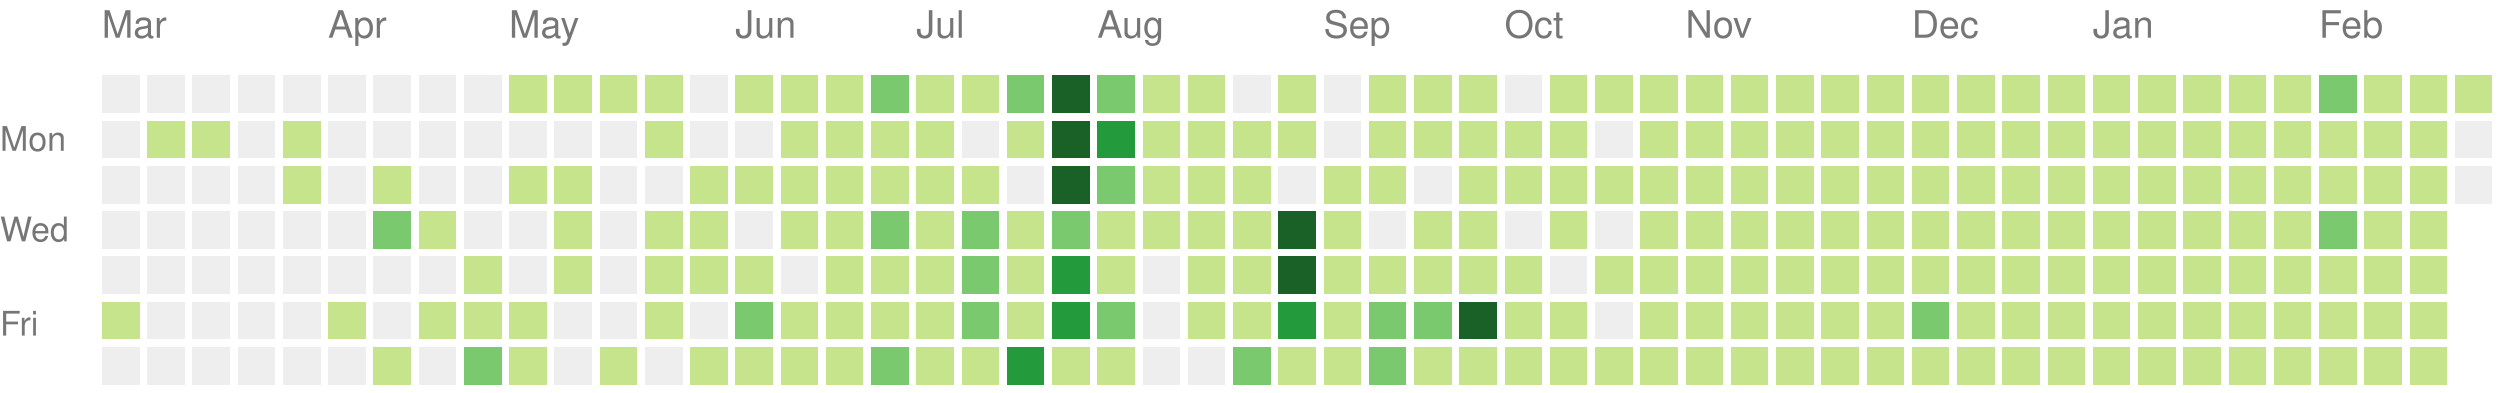
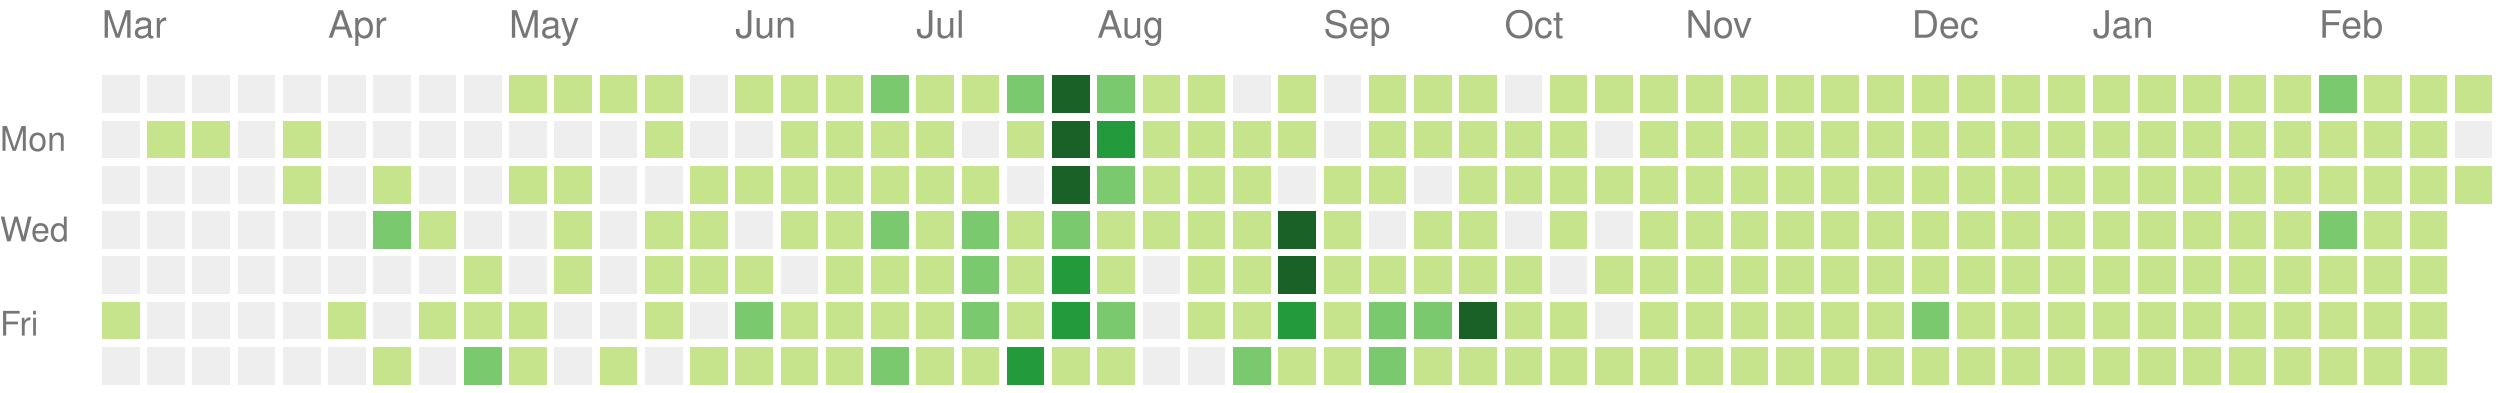
<svg xmlns="http://www.w3.org/2000/svg" version="1.1" width="663" height="104">
  <rect style="fill:#eeeeee;shape-rendering:crispedges;" data-score="0" data-date="2020-03-01" x="27" y="20" width="10" height="10" />
  <rect style="fill:#eeeeee;shape-rendering:crispedges;" data-score="0" data-date="2020-03-08" x="39" y="20" width="10" height="10" />
  <rect style="fill:#eeeeee;shape-rendering:crispedges;" data-score="0" data-date="2020-03-15" x="51" y="20" width="10" height="10" />
  <rect style="fill:#eeeeee;shape-rendering:crispedges;" data-score="0" data-date="2020-03-22" x="63" y="20" width="10" height="10" />
  <rect style="fill:#eeeeee;shape-rendering:crispedges;" data-score="0" data-date="2020-03-29" x="75" y="20" width="10" height="10" />
  <rect style="fill:#eeeeee;shape-rendering:crispedges;" data-score="0" data-date="2020-04-05" x="87" y="20" width="10" height="10" />
  <rect style="fill:#eeeeee;shape-rendering:crispedges;" data-score="0" data-date="2020-04-12" x="99" y="20" width="10" height="10" />
  <rect style="fill:#eeeeee;shape-rendering:crispedges;" data-score="0" data-date="2020-04-19" x="111" y="20" width="10" height="10" />
  <rect style="fill:#eeeeee;shape-rendering:crispedges;" data-score="0" data-date="2020-04-26" x="123" y="20" width="10" height="10" />
  <rect style="fill:#c6e48b;shape-rendering:crispedges;" data-score="20" data-date="2020-05-03" x="135" y="20" width="10" height="10" />
  <rect style="fill:#c6e48b;shape-rendering:crispedges;" data-score="4" data-date="2020-05-10" x="147" y="20" width="10" height="10" />
  <rect style="fill:#c6e48b;shape-rendering:crispedges;" data-score="4" data-date="2020-05-17" x="159" y="20" width="10" height="10" />
  <rect style="fill:#c6e48b;shape-rendering:crispedges;" data-score="3" data-date="2020-05-24" x="171" y="20" width="10" height="10" />
  <rect style="fill:#eeeeee;shape-rendering:crispedges;" data-score="0" data-date="2020-05-31" x="183" y="20" width="10" height="10" />
  <rect style="fill:#c6e48b;shape-rendering:crispedges;" data-score="25" data-date="2020-06-07" x="195" y="20" width="10" height="10" />
  <rect style="fill:#c6e48b;shape-rendering:crispedges;" data-score="20" data-date="2020-06-14" x="207" y="20" width="10" height="10" />
  <rect style="fill:#c6e48b;shape-rendering:crispedges;" data-score="8" data-date="2020-06-21" x="219" y="20" width="10" height="10" />
  <rect style="fill:#7bc96f;shape-rendering:crispedges;" data-score="28" data-date="2020-06-28" x="231" y="20" width="10" height="10" />
  <rect style="fill:#c6e48b;shape-rendering:crispedges;" data-score="20" data-date="2020-07-05" x="243" y="20" width="10" height="10" />
  <rect style="fill:#c6e48b;shape-rendering:crispedges;" data-score="3" data-date="2020-07-12" x="255" y="20" width="10" height="10" />
  <rect style="fill:#7bc96f;shape-rendering:crispedges;" data-score="45" data-date="2020-07-19" x="267" y="20" width="10" height="10" />
  <rect style="fill:#196127;shape-rendering:crispedges;" data-score="84" data-date="2020-07-26" x="279" y="20" width="10" height="10" />
  <rect style="fill:#7bc96f;shape-rendering:crispedges;" data-score="41" data-date="2020-08-02" x="291" y="20" width="10" height="10" />
  <rect style="fill:#c6e48b;shape-rendering:crispedges;" data-score="13" data-date="2020-08-09" x="303" y="20" width="10" height="10" />
  <rect style="fill:#c6e48b;shape-rendering:crispedges;" data-score="13" data-date="2020-08-16" x="315" y="20" width="10" height="10" />
  <rect style="fill:#eeeeee;shape-rendering:crispedges;" data-score="0" data-date="2020-08-23" x="327" y="20" width="10" height="10" />
  <rect style="fill:#c6e48b;shape-rendering:crispedges;" data-score="5" data-date="2020-08-30" x="339" y="20" width="10" height="10" />
  <rect style="fill:#eeeeee;shape-rendering:crispedges;" data-score="0" data-date="2020-09-06" x="351" y="20" width="10" height="10" />
  <rect style="fill:#c6e48b;shape-rendering:crispedges;" data-score="2" data-date="2020-09-13" x="363" y="20" width="10" height="10" />
  <rect style="fill:#c6e48b;shape-rendering:crispedges;" data-score="17" data-date="2020-09-20" x="375" y="20" width="10" height="10" />
  <rect style="fill:#c6e48b;shape-rendering:crispedges;" data-score="6" data-date="2020-09-27" x="387" y="20" width="10" height="10" />
  <rect style="fill:#eeeeee;shape-rendering:crispedges;" data-score="0" data-date="2020-10-04" x="399" y="20" width="10" height="10" />
  <rect style="fill:#c6e48b;shape-rendering:crispedges;" data-score="1" data-date="2020-10-11" x="411" y="20" width="10" height="10" />
  <rect style="fill:#c6e48b;shape-rendering:crispedges;" data-score="18" data-date="2020-10-18" x="423" y="20" width="10" height="10" />
  <rect style="fill:#c6e48b;shape-rendering:crispedges;" data-score="11" data-date="2020-10-25" x="435" y="20" width="10" height="10" />
  <rect style="fill:#c6e48b;shape-rendering:crispedges;" data-score="1" data-date="2020-11-01" x="447" y="20" width="10" height="10" />
  <rect style="fill:#c6e48b;shape-rendering:crispedges;" data-score="1" data-date="2020-11-08" x="459" y="20" width="10" height="10" />
  <rect style="fill:#c6e48b;shape-rendering:crispedges;" data-score="14" data-date="2020-11-15" x="471" y="20" width="10" height="10" />
  <rect style="fill:#c6e48b;shape-rendering:crispedges;" data-score="4" data-date="2020-11-22" x="483" y="20" width="10" height="10" />
  <rect style="fill:#c6e48b;shape-rendering:crispedges;" data-score="1" data-date="2020-11-29" x="495" y="20" width="10" height="10" />
  <rect style="fill:#c6e48b;shape-rendering:crispedges;" data-score="1" data-date="2020-12-06" x="507" y="20" width="10" height="10" />
  <rect style="fill:#c6e48b;shape-rendering:crispedges;" data-score="17" data-date="2020-12-13" x="519" y="20" width="10" height="10" />
  <rect style="fill:#c6e48b;shape-rendering:crispedges;" data-score="3" data-date="2020-12-20" x="531" y="20" width="10" height="10" />
  <rect style="fill:#c6e48b;shape-rendering:crispedges;" data-score="1" data-date="2020-12-27" x="543" y="20" width="10" height="10" />
  <rect style="fill:#c6e48b;shape-rendering:crispedges;" data-score="1" data-date="2021-01-03" x="555" y="20" width="10" height="10" />
  <rect style="fill:#c6e48b;shape-rendering:crispedges;" data-score="1" data-date="2021-01-10" x="567" y="20" width="10" height="10" />
  <rect style="fill:#c6e48b;shape-rendering:crispedges;" data-score="19" data-date="2021-01-17" x="579" y="20" width="10" height="10" />
  <rect style="fill:#c6e48b;shape-rendering:crispedges;" data-score="1" data-date="2021-01-24" x="591" y="20" width="10" height="10" />
  <rect style="fill:#c6e48b;shape-rendering:crispedges;" data-score="15" data-date="2021-01-31" x="603" y="20" width="10" height="10" />
  <rect style="fill:#7bc96f;shape-rendering:crispedges;" data-score="35" data-date="2021-02-07" x="615" y="20" width="10" height="10" />
  <rect style="fill:#c6e48b;shape-rendering:crispedges;" data-score="22" data-date="2021-02-14" x="627" y="20" width="10" height="10" />
  <rect style="fill:#c6e48b;shape-rendering:crispedges;" data-score="1" data-date="2021-02-21" x="639" y="20" width="10" height="10" />
  <rect style="fill:#c6e48b;shape-rendering:crispedges;" data-score="2" data-date="2021-02-28" x="651" y="20" width="10" height="10" />
  <rect style="fill:#eeeeee;shape-rendering:crispedges;" data-score="0" data-date="2020-03-02" x="27" y="32" width="10" height="10" />
  <rect style="fill:#c6e48b;shape-rendering:crispedges;" data-score="2" data-date="2020-03-09" x="39" y="32" width="10" height="10" />
  <rect style="fill:#c6e48b;shape-rendering:crispedges;" data-score="1" data-date="2020-03-16" x="51" y="32" width="10" height="10" />
  <rect style="fill:#eeeeee;shape-rendering:crispedges;" data-score="0" data-date="2020-03-23" x="63" y="32" width="10" height="10" />
  <rect style="fill:#c6e48b;shape-rendering:crispedges;" data-score="8" data-date="2020-03-30" x="75" y="32" width="10" height="10" />
  <rect style="fill:#eeeeee;shape-rendering:crispedges;" data-score="0" data-date="2020-04-06" x="87" y="32" width="10" height="10" />
  <rect style="fill:#eeeeee;shape-rendering:crispedges;" data-score="0" data-date="2020-04-13" x="99" y="32" width="10" height="10" />
  <rect style="fill:#eeeeee;shape-rendering:crispedges;" data-score="0" data-date="2020-04-20" x="111" y="32" width="10" height="10" />
  <rect style="fill:#eeeeee;shape-rendering:crispedges;" data-score="0" data-date="2020-04-27" x="123" y="32" width="10" height="10" />
  <rect style="fill:#eeeeee;shape-rendering:crispedges;" data-score="0" data-date="2020-05-04" x="135" y="32" width="10" height="10" />
  <rect style="fill:#eeeeee;shape-rendering:crispedges;" data-score="0" data-date="2020-05-11" x="147" y="32" width="10" height="10" />
  <rect style="fill:#eeeeee;shape-rendering:crispedges;" data-score="0" data-date="2020-05-18" x="159" y="32" width="10" height="10" />
  <rect style="fill:#c6e48b;shape-rendering:crispedges;" data-score="3" data-date="2020-05-25" x="171" y="32" width="10" height="10" />
  <rect style="fill:#eeeeee;shape-rendering:crispedges;" data-score="0" data-date="2020-06-01" x="183" y="32" width="10" height="10" />
  <rect style="fill:#eeeeee;shape-rendering:crispedges;" data-score="0" data-date="2020-06-08" x="195" y="32" width="10" height="10" />
  <rect style="fill:#c6e48b;shape-rendering:crispedges;" data-score="2" data-date="2020-06-15" x="207" y="32" width="10" height="10" />
  <rect style="fill:#c6e48b;shape-rendering:crispedges;" data-score="15" data-date="2020-06-22" x="219" y="32" width="10" height="10" />
  <rect style="fill:#c6e48b;shape-rendering:crispedges;" data-score="16" data-date="2020-06-29" x="231" y="32" width="10" height="10" />
  <rect style="fill:#c6e48b;shape-rendering:crispedges;" data-score="12" data-date="2020-07-06" x="243" y="32" width="10" height="10" />
  <rect style="fill:#eeeeee;shape-rendering:crispedges;" data-score="0" data-date="2020-07-13" x="255" y="32" width="10" height="10" />
  <rect style="fill:#c6e48b;shape-rendering:crispedges;" data-score="8" data-date="2020-07-20" x="267" y="32" width="10" height="10" />
  <rect style="fill:#196127;shape-rendering:crispedges;" data-score="107" data-date="2020-07-27" x="279" y="32" width="10" height="10" />
  <rect style="fill:#239a3b;shape-rendering:crispedges;" data-score="58" data-date="2020-08-03" x="291" y="32" width="10" height="10" />
  <rect style="fill:#c6e48b;shape-rendering:crispedges;" data-score="2" data-date="2020-08-10" x="303" y="32" width="10" height="10" />
  <rect style="fill:#c6e48b;shape-rendering:crispedges;" data-score="22" data-date="2020-08-17" x="315" y="32" width="10" height="10" />
  <rect style="fill:#c6e48b;shape-rendering:crispedges;" data-score="1" data-date="2020-08-24" x="327" y="32" width="10" height="10" />
  <rect style="fill:#c6e48b;shape-rendering:crispedges;" data-score="2" data-date="2020-08-31" x="339" y="32" width="10" height="10" />
  <rect style="fill:#eeeeee;shape-rendering:crispedges;" data-score="0" data-date="2020-09-07" x="351" y="32" width="10" height="10" />
  <rect style="fill:#c6e48b;shape-rendering:crispedges;" data-score="7" data-date="2020-09-14" x="363" y="32" width="10" height="10" />
  <rect style="fill:#c6e48b;shape-rendering:crispedges;" data-score="1" data-date="2020-09-21" x="375" y="32" width="10" height="10" />
  <rect style="fill:#c6e48b;shape-rendering:crispedges;" data-score="3" data-date="2020-09-28" x="387" y="32" width="10" height="10" />
  <rect style="fill:#c6e48b;shape-rendering:crispedges;" data-score="3" data-date="2020-10-05" x="399" y="32" width="10" height="10" />
  <rect style="fill:#c6e48b;shape-rendering:crispedges;" data-score="3" data-date="2020-10-12" x="411" y="32" width="10" height="10" />
  <rect style="fill:#eeeeee;shape-rendering:crispedges;" data-score="0" data-date="2020-10-19" x="423" y="32" width="10" height="10" />
  <rect style="fill:#c6e48b;shape-rendering:crispedges;" data-score="4" data-date="2020-10-26" x="435" y="32" width="10" height="10" />
  <rect style="fill:#c6e48b;shape-rendering:crispedges;" data-score="20" data-date="2020-11-02" x="447" y="32" width="10" height="10" />
  <rect style="fill:#c6e48b;shape-rendering:crispedges;" data-score="2" data-date="2020-11-09" x="459" y="32" width="10" height="10" />
  <rect style="fill:#c6e48b;shape-rendering:crispedges;" data-score="13" data-date="2020-11-16" x="471" y="32" width="10" height="10" />
  <rect style="fill:#c6e48b;shape-rendering:crispedges;" data-score="3" data-date="2020-11-23" x="483" y="32" width="10" height="10" />
  <rect style="fill:#c6e48b;shape-rendering:crispedges;" data-score="5" data-date="2020-11-30" x="495" y="32" width="10" height="10" />
  <rect style="fill:#c6e48b;shape-rendering:crispedges;" data-score="10" data-date="2020-12-07" x="507" y="32" width="10" height="10" />
  <rect style="fill:#c6e48b;shape-rendering:crispedges;" data-score="1" data-date="2020-12-14" x="519" y="32" width="10" height="10" />
  <rect style="fill:#c6e48b;shape-rendering:crispedges;" data-score="1" data-date="2020-12-21" x="531" y="32" width="10" height="10" />
  <rect style="fill:#c6e48b;shape-rendering:crispedges;" data-score="2" data-date="2020-12-28" x="543" y="32" width="10" height="10" />
  <rect style="fill:#c6e48b;shape-rendering:crispedges;" data-score="1" data-date="2021-01-04" x="555" y="32" width="10" height="10" />
  <rect style="fill:#c6e48b;shape-rendering:crispedges;" data-score="19" data-date="2021-01-11" x="567" y="32" width="10" height="10" />
  <rect style="fill:#c6e48b;shape-rendering:crispedges;" data-score="10" data-date="2021-01-18" x="579" y="32" width="10" height="10" />
  <rect style="fill:#c6e48b;shape-rendering:crispedges;" data-score="9" data-date="2021-01-25" x="591" y="32" width="10" height="10" />
  <rect style="fill:#c6e48b;shape-rendering:crispedges;" data-score="9" data-date="2021-02-01" x="603" y="32" width="10" height="10" />
  <rect style="fill:#c6e48b;shape-rendering:crispedges;" data-score="6" data-date="2021-02-08" x="615" y="32" width="10" height="10" />
  <rect style="fill:#c6e48b;shape-rendering:crispedges;" data-score="4" data-date="2021-02-15" x="627" y="32" width="10" height="10" />
  <rect style="fill:#c6e48b;shape-rendering:crispedges;" data-score="1" data-date="2021-02-22" x="639" y="32" width="10" height="10" />
  <rect style="fill:#eeeeee;shape-rendering:crispedges;" data-score="0" data-date="2021-03-01" x="651" y="32" width="10" height="10" />
  <rect style="fill:#eeeeee;shape-rendering:crispedges;" data-score="0" data-date="2020-03-03" x="27" y="44" width="10" height="10" />
  <rect style="fill:#eeeeee;shape-rendering:crispedges;" data-score="0" data-date="2020-03-10" x="39" y="44" width="10" height="10" />
  <rect style="fill:#eeeeee;shape-rendering:crispedges;" data-score="0" data-date="2020-03-17" x="51" y="44" width="10" height="10" />
  <rect style="fill:#eeeeee;shape-rendering:crispedges;" data-score="0" data-date="2020-03-24" x="63" y="44" width="10" height="10" />
  <rect style="fill:#c6e48b;shape-rendering:crispedges;" data-score="3" data-date="2020-03-31" x="75" y="44" width="10" height="10" />
  <rect style="fill:#eeeeee;shape-rendering:crispedges;" data-score="0" data-date="2020-04-07" x="87" y="44" width="10" height="10" />
  <rect style="fill:#c6e48b;shape-rendering:crispedges;" data-score="14" data-date="2020-04-14" x="99" y="44" width="10" height="10" />
  <rect style="fill:#eeeeee;shape-rendering:crispedges;" data-score="0" data-date="2020-04-21" x="111" y="44" width="10" height="10" />
  <rect style="fill:#eeeeee;shape-rendering:crispedges;" data-score="0" data-date="2020-04-28" x="123" y="44" width="10" height="10" />
  <rect style="fill:#c6e48b;shape-rendering:crispedges;" data-score="3" data-date="2020-05-05" x="135" y="44" width="10" height="10" />
  <rect style="fill:#c6e48b;shape-rendering:crispedges;" data-score="2" data-date="2020-05-12" x="147" y="44" width="10" height="10" />
  <rect style="fill:#eeeeee;shape-rendering:crispedges;" data-score="0" data-date="2020-05-19" x="159" y="44" width="10" height="10" />
  <rect style="fill:#eeeeee;shape-rendering:crispedges;" data-score="0" data-date="2020-05-26" x="171" y="44" width="10" height="10" />
  <rect style="fill:#c6e48b;shape-rendering:crispedges;" data-score="2" data-date="2020-06-02" x="183" y="44" width="10" height="10" />
  <rect style="fill:#c6e48b;shape-rendering:crispedges;" data-score="4" data-date="2020-06-09" x="195" y="44" width="10" height="10" />
  <rect style="fill:#c6e48b;shape-rendering:crispedges;" data-score="9" data-date="2020-06-16" x="207" y="44" width="10" height="10" />
  <rect style="fill:#c6e48b;shape-rendering:crispedges;" data-score="16" data-date="2020-06-23" x="219" y="44" width="10" height="10" />
  <rect style="fill:#c6e48b;shape-rendering:crispedges;" data-score="7" data-date="2020-06-30" x="231" y="44" width="10" height="10" />
  <rect style="fill:#c6e48b;shape-rendering:crispedges;" data-score="17" data-date="2020-07-07" x="243" y="44" width="10" height="10" />
  <rect style="fill:#c6e48b;shape-rendering:crispedges;" data-score="4" data-date="2020-07-14" x="255" y="44" width="10" height="10" />
  <rect style="fill:#eeeeee;shape-rendering:crispedges;" data-score="0" data-date="2020-07-21" x="267" y="44" width="10" height="10" />
  <rect style="fill:#196127;shape-rendering:crispedges;" data-score="84" data-date="2020-07-28" x="279" y="44" width="10" height="10" />
  <rect style="fill:#7bc96f;shape-rendering:crispedges;" data-score="30" data-date="2020-08-04" x="291" y="44" width="10" height="10" />
  <rect style="fill:#c6e48b;shape-rendering:crispedges;" data-score="3" data-date="2020-08-11" x="303" y="44" width="10" height="10" />
  <rect style="fill:#c6e48b;shape-rendering:crispedges;" data-score="10" data-date="2020-08-18" x="315" y="44" width="10" height="10" />
  <rect style="fill:#c6e48b;shape-rendering:crispedges;" data-score="5" data-date="2020-08-25" x="327" y="44" width="10" height="10" />
  <rect style="fill:#eeeeee;shape-rendering:crispedges;" data-score="0" data-date="2020-09-01" x="339" y="44" width="10" height="10" />
  <rect style="fill:#c6e48b;shape-rendering:crispedges;" data-score="16" data-date="2020-09-08" x="351" y="44" width="10" height="10" />
  <rect style="fill:#c6e48b;shape-rendering:crispedges;" data-score="8" data-date="2020-09-15" x="363" y="44" width="10" height="10" />
  <rect style="fill:#eeeeee;shape-rendering:crispedges;" data-score="0" data-date="2020-09-22" x="375" y="44" width="10" height="10" />
  <rect style="fill:#c6e48b;shape-rendering:crispedges;" data-score="9" data-date="2020-09-29" x="387" y="44" width="10" height="10" />
  <rect style="fill:#c6e48b;shape-rendering:crispedges;" data-score="2" data-date="2020-10-06" x="399" y="44" width="10" height="10" />
  <rect style="fill:#c6e48b;shape-rendering:crispedges;" data-score="11" data-date="2020-10-13" x="411" y="44" width="10" height="10" />
  <rect style="fill:#c6e48b;shape-rendering:crispedges;" data-score="12" data-date="2020-10-20" x="423" y="44" width="10" height="10" />
  <rect style="fill:#c6e48b;shape-rendering:crispedges;" data-score="5" data-date="2020-10-27" x="435" y="44" width="10" height="10" />
  <rect style="fill:#c6e48b;shape-rendering:crispedges;" data-score="1" data-date="2020-11-03" x="447" y="44" width="10" height="10" />
  <rect style="fill:#c6e48b;shape-rendering:crispedges;" data-score="11" data-date="2020-11-10" x="459" y="44" width="10" height="10" />
  <rect style="fill:#c6e48b;shape-rendering:crispedges;" data-score="11" data-date="2020-11-17" x="471" y="44" width="10" height="10" />
  <rect style="fill:#c6e48b;shape-rendering:crispedges;" data-score="1" data-date="2020-11-24" x="483" y="44" width="10" height="10" />
  <rect style="fill:#c6e48b;shape-rendering:crispedges;" data-score="1" data-date="2020-12-01" x="495" y="44" width="10" height="10" />
  <rect style="fill:#c6e48b;shape-rendering:crispedges;" data-score="7" data-date="2020-12-08" x="507" y="44" width="10" height="10" />
  <rect style="fill:#c6e48b;shape-rendering:crispedges;" data-score="5" data-date="2020-12-15" x="519" y="44" width="10" height="10" />
  <rect style="fill:#c6e48b;shape-rendering:crispedges;" data-score="4" data-date="2020-12-22" x="531" y="44" width="10" height="10" />
  <rect style="fill:#c6e48b;shape-rendering:crispedges;" data-score="10" data-date="2020-12-29" x="543" y="44" width="10" height="10" />
  <rect style="fill:#c6e48b;shape-rendering:crispedges;" data-score="15" data-date="2021-01-05" x="555" y="44" width="10" height="10" />
  <rect style="fill:#c6e48b;shape-rendering:crispedges;" data-score="2" data-date="2021-01-12" x="567" y="44" width="10" height="10" />
  <rect style="fill:#c6e48b;shape-rendering:crispedges;" data-score="3" data-date="2021-01-19" x="579" y="44" width="10" height="10" />
  <rect style="fill:#c6e48b;shape-rendering:crispedges;" data-score="1" data-date="2021-01-26" x="591" y="44" width="10" height="10" />
  <rect style="fill:#c6e48b;shape-rendering:crispedges;" data-score="7" data-date="2021-02-02" x="603" y="44" width="10" height="10" />
  <rect style="fill:#c6e48b;shape-rendering:crispedges;" data-score="6" data-date="2021-02-09" x="615" y="44" width="10" height="10" />
  <rect style="fill:#c6e48b;shape-rendering:crispedges;" data-score="25" data-date="2021-02-16" x="627" y="44" width="10" height="10" />
  <rect style="fill:#c6e48b;shape-rendering:crispedges;" data-score="14" data-date="2021-02-23" x="639" y="44" width="10" height="10" />
-   <rect style="fill:#eeeeee;shape-rendering:crispedges;" data-score="0" data-date="2021-03-02" x="651" y="44" width="10" height="10" />
+   <rect style="fill:#c6e48b;shape-rendering:crispedges;" data-score="8" data-date="2021-03-02" x="651" y="44" width="10" height="10" />
  <rect style="fill:#eeeeee;shape-rendering:crispedges;" data-score="0" data-date="2020-03-04" x="27" y="56" width="10" height="10" />
  <rect style="fill:#eeeeee;shape-rendering:crispedges;" data-score="0" data-date="2020-03-11" x="39" y="56" width="10" height="10" />
  <rect style="fill:#eeeeee;shape-rendering:crispedges;" data-score="0" data-date="2020-03-18" x="51" y="56" width="10" height="10" />
  <rect style="fill:#eeeeee;shape-rendering:crispedges;" data-score="0" data-date="2020-03-25" x="63" y="56" width="10" height="10" />
  <rect style="fill:#eeeeee;shape-rendering:crispedges;" data-score="0" data-date="2020-04-01" x="75" y="56" width="10" height="10" />
  <rect style="fill:#eeeeee;shape-rendering:crispedges;" data-score="0" data-date="2020-04-08" x="87" y="56" width="10" height="10" />
  <rect style="fill:#7bc96f;shape-rendering:crispedges;" data-score="30" data-date="2020-04-15" x="99" y="56" width="10" height="10" />
  <rect style="fill:#c6e48b;shape-rendering:crispedges;" data-score="1" data-date="2020-04-22" x="111" y="56" width="10" height="10" />
  <rect style="fill:#eeeeee;shape-rendering:crispedges;" data-score="0" data-date="2020-04-29" x="123" y="56" width="10" height="10" />
  <rect style="fill:#eeeeee;shape-rendering:crispedges;" data-score="0" data-date="2020-05-06" x="135" y="56" width="10" height="10" />
  <rect style="fill:#c6e48b;shape-rendering:crispedges;" data-score="3" data-date="2020-05-13" x="147" y="56" width="10" height="10" />
  <rect style="fill:#eeeeee;shape-rendering:crispedges;" data-score="0" data-date="2020-05-20" x="159" y="56" width="10" height="10" />
  <rect style="fill:#c6e48b;shape-rendering:crispedges;" data-score="1" data-date="2020-05-27" x="171" y="56" width="10" height="10" />
  <rect style="fill:#c6e48b;shape-rendering:crispedges;" data-score="2" data-date="2020-06-03" x="183" y="56" width="10" height="10" />
  <rect style="fill:#eeeeee;shape-rendering:crispedges;" data-score="0" data-date="2020-06-10" x="195" y="56" width="10" height="10" />
  <rect style="fill:#c6e48b;shape-rendering:crispedges;" data-score="5" data-date="2020-06-17" x="207" y="56" width="10" height="10" />
  <rect style="fill:#c6e48b;shape-rendering:crispedges;" data-score="2" data-date="2020-06-24" x="219" y="56" width="10" height="10" />
  <rect style="fill:#7bc96f;shape-rendering:crispedges;" data-score="32" data-date="2020-07-01" x="231" y="56" width="10" height="10" />
  <rect style="fill:#c6e48b;shape-rendering:crispedges;" data-score="14" data-date="2020-07-08" x="243" y="56" width="10" height="10" />
  <rect style="fill:#7bc96f;shape-rendering:crispedges;" data-score="26" data-date="2020-07-15" x="255" y="56" width="10" height="10" />
  <rect style="fill:#c6e48b;shape-rendering:crispedges;" data-score="2" data-date="2020-07-22" x="267" y="56" width="10" height="10" />
  <rect style="fill:#7bc96f;shape-rendering:crispedges;" data-score="45" data-date="2020-07-29" x="279" y="56" width="10" height="10" />
  <rect style="fill:#c6e48b;shape-rendering:crispedges;" data-score="19" data-date="2020-08-05" x="291" y="56" width="10" height="10" />
  <rect style="fill:#c6e48b;shape-rendering:crispedges;" data-score="2" data-date="2020-08-12" x="303" y="56" width="10" height="10" />
  <rect style="fill:#c6e48b;shape-rendering:crispedges;" data-score="15" data-date="2020-08-19" x="315" y="56" width="10" height="10" />
  <rect style="fill:#c6e48b;shape-rendering:crispedges;" data-score="20" data-date="2020-08-26" x="327" y="56" width="10" height="10" />
  <rect style="fill:#196127;shape-rendering:crispedges;" data-score="147" data-date="2020-09-02" x="339" y="56" width="10" height="10" />
  <rect style="fill:#c6e48b;shape-rendering:crispedges;" data-score="7" data-date="2020-09-09" x="351" y="56" width="10" height="10" />
  <rect style="fill:#eeeeee;shape-rendering:crispedges;" data-score="0" data-date="2020-09-16" x="363" y="56" width="10" height="10" />
  <rect style="fill:#c6e48b;shape-rendering:crispedges;" data-score="1" data-date="2020-09-23" x="375" y="56" width="10" height="10" />
  <rect style="fill:#c6e48b;shape-rendering:crispedges;" data-score="3" data-date="2020-09-30" x="387" y="56" width="10" height="10" />
  <rect style="fill:#eeeeee;shape-rendering:crispedges;" data-score="0" data-date="2020-10-07" x="399" y="56" width="10" height="10" />
  <rect style="fill:#c6e48b;shape-rendering:crispedges;" data-score="3" data-date="2020-10-14" x="411" y="56" width="10" height="10" />
  <rect style="fill:#eeeeee;shape-rendering:crispedges;" data-score="0" data-date="2020-10-21" x="423" y="56" width="10" height="10" />
  <rect style="fill:#c6e48b;shape-rendering:crispedges;" data-score="11" data-date="2020-10-28" x="435" y="56" width="10" height="10" />
  <rect style="fill:#c6e48b;shape-rendering:crispedges;" data-score="3" data-date="2020-11-04" x="447" y="56" width="10" height="10" />
  <rect style="fill:#c6e48b;shape-rendering:crispedges;" data-score="1" data-date="2020-11-11" x="459" y="56" width="10" height="10" />
  <rect style="fill:#c6e48b;shape-rendering:crispedges;" data-score="3" data-date="2020-11-18" x="471" y="56" width="10" height="10" />
  <rect style="fill:#c6e48b;shape-rendering:crispedges;" data-score="14" data-date="2020-11-25" x="483" y="56" width="10" height="10" />
  <rect style="fill:#c6e48b;shape-rendering:crispedges;" data-score="1" data-date="2020-12-02" x="495" y="56" width="10" height="10" />
  <rect style="fill:#c6e48b;shape-rendering:crispedges;" data-score="1" data-date="2020-12-09" x="507" y="56" width="10" height="10" />
  <rect style="fill:#c6e48b;shape-rendering:crispedges;" data-score="2" data-date="2020-12-16" x="519" y="56" width="10" height="10" />
  <rect style="fill:#c6e48b;shape-rendering:crispedges;" data-score="9" data-date="2020-12-23" x="531" y="56" width="10" height="10" />
  <rect style="fill:#c6e48b;shape-rendering:crispedges;" data-score="4" data-date="2020-12-30" x="543" y="56" width="10" height="10" />
  <rect style="fill:#c6e48b;shape-rendering:crispedges;" data-score="1" data-date="2021-01-06" x="555" y="56" width="10" height="10" />
  <rect style="fill:#c6e48b;shape-rendering:crispedges;" data-score="1" data-date="2021-01-13" x="567" y="56" width="10" height="10" />
  <rect style="fill:#c6e48b;shape-rendering:crispedges;" data-score="9" data-date="2021-01-20" x="579" y="56" width="10" height="10" />
  <rect style="fill:#c6e48b;shape-rendering:crispedges;" data-score="10" data-date="2021-01-27" x="591" y="56" width="10" height="10" />
  <rect style="fill:#c6e48b;shape-rendering:crispedges;" data-score="22" data-date="2021-02-03" x="603" y="56" width="10" height="10" />
  <rect style="fill:#7bc96f;shape-rendering:crispedges;" data-score="33" data-date="2021-02-10" x="615" y="56" width="10" height="10" />
  <rect style="fill:#c6e48b;shape-rendering:crispedges;" data-score="1" data-date="2021-02-17" x="627" y="56" width="10" height="10" />
  <rect style="fill:#c6e48b;shape-rendering:crispedges;" data-score="12" data-date="2021-02-24" x="639" y="56" width="10" height="10" />
  <rect style="fill:#eeeeee;shape-rendering:crispedges;" data-score="0" data-date="2020-03-05" x="27" y="68" width="10" height="10" />
  <rect style="fill:#eeeeee;shape-rendering:crispedges;" data-score="0" data-date="2020-03-12" x="39" y="68" width="10" height="10" />
  <rect style="fill:#eeeeee;shape-rendering:crispedges;" data-score="0" data-date="2020-03-19" x="51" y="68" width="10" height="10" />
  <rect style="fill:#eeeeee;shape-rendering:crispedges;" data-score="0" data-date="2020-03-26" x="63" y="68" width="10" height="10" />
  <rect style="fill:#eeeeee;shape-rendering:crispedges;" data-score="0" data-date="2020-04-02" x="75" y="68" width="10" height="10" />
  <rect style="fill:#eeeeee;shape-rendering:crispedges;" data-score="0" data-date="2020-04-09" x="87" y="68" width="10" height="10" />
  <rect style="fill:#eeeeee;shape-rendering:crispedges;" data-score="0" data-date="2020-04-16" x="99" y="68" width="10" height="10" />
  <rect style="fill:#eeeeee;shape-rendering:crispedges;" data-score="0" data-date="2020-04-23" x="111" y="68" width="10" height="10" />
  <rect style="fill:#c6e48b;shape-rendering:crispedges;" data-score="1" data-date="2020-04-30" x="123" y="68" width="10" height="10" />
  <rect style="fill:#eeeeee;shape-rendering:crispedges;" data-score="0" data-date="2020-05-07" x="135" y="68" width="10" height="10" />
  <rect style="fill:#c6e48b;shape-rendering:crispedges;" data-score="8" data-date="2020-05-14" x="147" y="68" width="10" height="10" />
  <rect style="fill:#eeeeee;shape-rendering:crispedges;" data-score="0" data-date="2020-05-21" x="159" y="68" width="10" height="10" />
  <rect style="fill:#c6e48b;shape-rendering:crispedges;" data-score="4" data-date="2020-05-28" x="171" y="68" width="10" height="10" />
  <rect style="fill:#c6e48b;shape-rendering:crispedges;" data-score="3" data-date="2020-06-04" x="183" y="68" width="10" height="10" />
  <rect style="fill:#c6e48b;shape-rendering:crispedges;" data-score="1" data-date="2020-06-11" x="195" y="68" width="10" height="10" />
  <rect style="fill:#eeeeee;shape-rendering:crispedges;" data-score="0" data-date="2020-06-18" x="207" y="68" width="10" height="10" />
  <rect style="fill:#c6e48b;shape-rendering:crispedges;" data-score="3" data-date="2020-06-25" x="219" y="68" width="10" height="10" />
  <rect style="fill:#c6e48b;shape-rendering:crispedges;" data-score="9" data-date="2020-07-02" x="231" y="68" width="10" height="10" />
  <rect style="fill:#c6e48b;shape-rendering:crispedges;" data-score="17" data-date="2020-07-09" x="243" y="68" width="10" height="10" />
  <rect style="fill:#7bc96f;shape-rendering:crispedges;" data-score="27" data-date="2020-07-16" x="255" y="68" width="10" height="10" />
  <rect style="fill:#c6e48b;shape-rendering:crispedges;" data-score="3" data-date="2020-07-23" x="267" y="68" width="10" height="10" />
  <rect style="fill:#239a3b;shape-rendering:crispedges;" data-score="62" data-date="2020-07-30" x="279" y="68" width="10" height="10" />
  <rect style="fill:#c6e48b;shape-rendering:crispedges;" data-score="22" data-date="2020-08-06" x="291" y="68" width="10" height="10" />
  <rect style="fill:#eeeeee;shape-rendering:crispedges;" data-score="0" data-date="2020-08-13" x="303" y="68" width="10" height="10" />
  <rect style="fill:#c6e48b;shape-rendering:crispedges;" data-score="4" data-date="2020-08-20" x="315" y="68" width="10" height="10" />
  <rect style="fill:#c6e48b;shape-rendering:crispedges;" data-score="3" data-date="2020-08-27" x="327" y="68" width="10" height="10" />
  <rect style="fill:#196127;shape-rendering:crispedges;" data-score="103" data-date="2020-09-03" x="339" y="68" width="10" height="10" />
  <rect style="fill:#c6e48b;shape-rendering:crispedges;" data-score="2" data-date="2020-09-10" x="351" y="68" width="10" height="10" />
  <rect style="fill:#c6e48b;shape-rendering:crispedges;" data-score="4" data-date="2020-09-17" x="363" y="68" width="10" height="10" />
  <rect style="fill:#c6e48b;shape-rendering:crispedges;" data-score="25" data-date="2020-09-24" x="375" y="68" width="10" height="10" />
  <rect style="fill:#c6e48b;shape-rendering:crispedges;" data-score="2" data-date="2020-10-01" x="387" y="68" width="10" height="10" />
  <rect style="fill:#c6e48b;shape-rendering:crispedges;" data-score="6" data-date="2020-10-08" x="399" y="68" width="10" height="10" />
  <rect style="fill:#eeeeee;shape-rendering:crispedges;" data-score="0" data-date="2020-10-15" x="411" y="68" width="10" height="10" />
  <rect style="fill:#c6e48b;shape-rendering:crispedges;" data-score="3" data-date="2020-10-22" x="423" y="68" width="10" height="10" />
  <rect style="fill:#c6e48b;shape-rendering:crispedges;" data-score="10" data-date="2020-10-29" x="435" y="68" width="10" height="10" />
  <rect style="fill:#c6e48b;shape-rendering:crispedges;" data-score="17" data-date="2020-11-05" x="447" y="68" width="10" height="10" />
  <rect style="fill:#c6e48b;shape-rendering:crispedges;" data-score="6" data-date="2020-11-12" x="459" y="68" width="10" height="10" />
  <rect style="fill:#c6e48b;shape-rendering:crispedges;" data-score="1" data-date="2020-11-19" x="471" y="68" width="10" height="10" />
  <rect style="fill:#c6e48b;shape-rendering:crispedges;" data-score="4" data-date="2020-11-26" x="483" y="68" width="10" height="10" />
  <rect style="fill:#c6e48b;shape-rendering:crispedges;" data-score="15" data-date="2020-12-03" x="495" y="68" width="10" height="10" />
  <rect style="fill:#c6e48b;shape-rendering:crispedges;" data-score="15" data-date="2020-12-10" x="507" y="68" width="10" height="10" />
  <rect style="fill:#c6e48b;shape-rendering:crispedges;" data-score="19" data-date="2020-12-17" x="519" y="68" width="10" height="10" />
  <rect style="fill:#c6e48b;shape-rendering:crispedges;" data-score="8" data-date="2020-12-24" x="531" y="68" width="10" height="10" />
  <rect style="fill:#c6e48b;shape-rendering:crispedges;" data-score="1" data-date="2020-12-31" x="543" y="68" width="10" height="10" />
  <rect style="fill:#c6e48b;shape-rendering:crispedges;" data-score="6" data-date="2021-01-07" x="555" y="68" width="10" height="10" />
  <rect style="fill:#c6e48b;shape-rendering:crispedges;" data-score="7" data-date="2021-01-14" x="567" y="68" width="10" height="10" />
  <rect style="fill:#c6e48b;shape-rendering:crispedges;" data-score="2" data-date="2021-01-21" x="579" y="68" width="10" height="10" />
  <rect style="fill:#c6e48b;shape-rendering:crispedges;" data-score="1" data-date="2021-01-28" x="591" y="68" width="10" height="10" />
  <rect style="fill:#c6e48b;shape-rendering:crispedges;" data-score="10" data-date="2021-02-04" x="603" y="68" width="10" height="10" />
  <rect style="fill:#c6e48b;shape-rendering:crispedges;" data-score="22" data-date="2021-02-11" x="615" y="68" width="10" height="10" />
  <rect style="fill:#c6e48b;shape-rendering:crispedges;" data-score="2" data-date="2021-02-18" x="627" y="68" width="10" height="10" />
  <rect style="fill:#c6e48b;shape-rendering:crispedges;" data-score="1" data-date="2021-02-25" x="639" y="68" width="10" height="10" />
  <rect style="fill:#c6e48b;shape-rendering:crispedges;" data-score="1" data-date="2020-03-06" x="27" y="80" width="10" height="10" />
  <rect style="fill:#eeeeee;shape-rendering:crispedges;" data-score="0" data-date="2020-03-13" x="39" y="80" width="10" height="10" />
  <rect style="fill:#eeeeee;shape-rendering:crispedges;" data-score="0" data-date="2020-03-20" x="51" y="80" width="10" height="10" />
  <rect style="fill:#eeeeee;shape-rendering:crispedges;" data-score="0" data-date="2020-03-27" x="63" y="80" width="10" height="10" />
  <rect style="fill:#eeeeee;shape-rendering:crispedges;" data-score="0" data-date="2020-04-03" x="75" y="80" width="10" height="10" />
  <rect style="fill:#c6e48b;shape-rendering:crispedges;" data-score="8" data-date="2020-04-10" x="87" y="80" width="10" height="10" />
  <rect style="fill:#eeeeee;shape-rendering:crispedges;" data-score="0" data-date="2020-04-17" x="99" y="80" width="10" height="10" />
  <rect style="fill:#c6e48b;shape-rendering:crispedges;" data-score="6" data-date="2020-04-24" x="111" y="80" width="10" height="10" />
  <rect style="fill:#c6e48b;shape-rendering:crispedges;" data-score="7" data-date="2020-05-01" x="123" y="80" width="10" height="10" />
  <rect style="fill:#c6e48b;shape-rendering:crispedges;" data-score="5" data-date="2020-05-08" x="135" y="80" width="10" height="10" />
  <rect style="fill:#eeeeee;shape-rendering:crispedges;" data-score="0" data-date="2020-05-15" x="147" y="80" width="10" height="10" />
  <rect style="fill:#eeeeee;shape-rendering:crispedges;" data-score="0" data-date="2020-05-22" x="159" y="80" width="10" height="10" />
  <rect style="fill:#c6e48b;shape-rendering:crispedges;" data-score="1" data-date="2020-05-29" x="171" y="80" width="10" height="10" />
  <rect style="fill:#eeeeee;shape-rendering:crispedges;" data-score="0" data-date="2020-06-05" x="183" y="80" width="10" height="10" />
  <rect style="fill:#7bc96f;shape-rendering:crispedges;" data-score="36" data-date="2020-06-12" x="195" y="80" width="10" height="10" />
  <rect style="fill:#c6e48b;shape-rendering:crispedges;" data-score="1" data-date="2020-06-19" x="207" y="80" width="10" height="10" />
  <rect style="fill:#c6e48b;shape-rendering:crispedges;" data-score="6" data-date="2020-06-26" x="219" y="80" width="10" height="10" />
  <rect style="fill:#c6e48b;shape-rendering:crispedges;" data-score="11" data-date="2020-07-03" x="231" y="80" width="10" height="10" />
  <rect style="fill:#c6e48b;shape-rendering:crispedges;" data-score="3" data-date="2020-07-10" x="243" y="80" width="10" height="10" />
  <rect style="fill:#7bc96f;shape-rendering:crispedges;" data-score="41" data-date="2020-07-17" x="255" y="80" width="10" height="10" />
  <rect style="fill:#c6e48b;shape-rendering:crispedges;" data-score="6" data-date="2020-07-24" x="267" y="80" width="10" height="10" />
  <rect style="fill:#239a3b;shape-rendering:crispedges;" data-score="67" data-date="2020-07-31" x="279" y="80" width="10" height="10" />
  <rect style="fill:#7bc96f;shape-rendering:crispedges;" data-score="28" data-date="2020-08-07" x="291" y="80" width="10" height="10" />
  <rect style="fill:#eeeeee;shape-rendering:crispedges;" data-score="0" data-date="2020-08-14" x="303" y="80" width="10" height="10" />
  <rect style="fill:#c6e48b;shape-rendering:crispedges;" data-score="1" data-date="2020-08-21" x="315" y="80" width="10" height="10" />
  <rect style="fill:#c6e48b;shape-rendering:crispedges;" data-score="3" data-date="2020-08-28" x="327" y="80" width="10" height="10" />
  <rect style="fill:#239a3b;shape-rendering:crispedges;" data-score="61" data-date="2020-09-04" x="339" y="80" width="10" height="10" />
  <rect style="fill:#c6e48b;shape-rendering:crispedges;" data-score="20" data-date="2020-09-11" x="351" y="80" width="10" height="10" />
  <rect style="fill:#7bc96f;shape-rendering:crispedges;" data-score="37" data-date="2020-09-18" x="363" y="80" width="10" height="10" />
  <rect style="fill:#7bc96f;shape-rendering:crispedges;" data-score="47" data-date="2020-09-25" x="375" y="80" width="10" height="10" />
  <rect style="fill:#196127;shape-rendering:crispedges;" data-score="86" data-date="2020-10-02" x="387" y="80" width="10" height="10" />
  <rect style="fill:#c6e48b;shape-rendering:crispedges;" data-score="9" data-date="2020-10-09" x="399" y="80" width="10" height="10" />
  <rect style="fill:#c6e48b;shape-rendering:crispedges;" data-score="9" data-date="2020-10-16" x="411" y="80" width="10" height="10" />
  <rect style="fill:#eeeeee;shape-rendering:crispedges;" data-score="0" data-date="2020-10-23" x="423" y="80" width="10" height="10" />
  <rect style="fill:#c6e48b;shape-rendering:crispedges;" data-score="1" data-date="2020-10-30" x="435" y="80" width="10" height="10" />
  <rect style="fill:#c6e48b;shape-rendering:crispedges;" data-score="1" data-date="2020-11-06" x="447" y="80" width="10" height="10" />
  <rect style="fill:#c6e48b;shape-rendering:crispedges;" data-score="7" data-date="2020-11-13" x="459" y="80" width="10" height="10" />
  <rect style="fill:#c6e48b;shape-rendering:crispedges;" data-score="19" data-date="2020-11-20" x="471" y="80" width="10" height="10" />
  <rect style="fill:#c6e48b;shape-rendering:crispedges;" data-score="5" data-date="2020-11-27" x="483" y="80" width="10" height="10" />
  <rect style="fill:#c6e48b;shape-rendering:crispedges;" data-score="16" data-date="2020-12-04" x="495" y="80" width="10" height="10" />
  <rect style="fill:#7bc96f;shape-rendering:crispedges;" data-score="29" data-date="2020-12-11" x="507" y="80" width="10" height="10" />
  <rect style="fill:#c6e48b;shape-rendering:crispedges;" data-score="3" data-date="2020-12-18" x="519" y="80" width="10" height="10" />
  <rect style="fill:#c6e48b;shape-rendering:crispedges;" data-score="2" data-date="2020-12-25" x="531" y="80" width="10" height="10" />
  <rect style="fill:#c6e48b;shape-rendering:crispedges;" data-score="1" data-date="2021-01-01" x="543" y="80" width="10" height="10" />
  <rect style="fill:#c6e48b;shape-rendering:crispedges;" data-score="10" data-date="2021-01-08" x="555" y="80" width="10" height="10" />
  <rect style="fill:#c6e48b;shape-rendering:crispedges;" data-score="11" data-date="2021-01-15" x="567" y="80" width="10" height="10" />
  <rect style="fill:#c6e48b;shape-rendering:crispedges;" data-score="6" data-date="2021-01-22" x="579" y="80" width="10" height="10" />
  <rect style="fill:#c6e48b;shape-rendering:crispedges;" data-score="1" data-date="2021-01-29" x="591" y="80" width="10" height="10" />
  <rect style="fill:#c6e48b;shape-rendering:crispedges;" data-score="16" data-date="2021-02-05" x="603" y="80" width="10" height="10" />
  <rect style="fill:#c6e48b;shape-rendering:crispedges;" data-score="18" data-date="2021-02-12" x="615" y="80" width="10" height="10" />
  <rect style="fill:#c6e48b;shape-rendering:crispedges;" data-score="1" data-date="2021-02-19" x="627" y="80" width="10" height="10" />
  <rect style="fill:#c6e48b;shape-rendering:crispedges;" data-score="1" data-date="2021-02-26" x="639" y="80" width="10" height="10" />
  <rect style="fill:#eeeeee;shape-rendering:crispedges;" data-score="0" data-date="2020-03-07" x="27" y="92" width="10" height="10" />
  <rect style="fill:#eeeeee;shape-rendering:crispedges;" data-score="0" data-date="2020-03-14" x="39" y="92" width="10" height="10" />
  <rect style="fill:#eeeeee;shape-rendering:crispedges;" data-score="0" data-date="2020-03-21" x="51" y="92" width="10" height="10" />
  <rect style="fill:#eeeeee;shape-rendering:crispedges;" data-score="0" data-date="2020-03-28" x="63" y="92" width="10" height="10" />
  <rect style="fill:#eeeeee;shape-rendering:crispedges;" data-score="0" data-date="2020-04-04" x="75" y="92" width="10" height="10" />
  <rect style="fill:#eeeeee;shape-rendering:crispedges;" data-score="0" data-date="2020-04-11" x="87" y="92" width="10" height="10" />
  <rect style="fill:#c6e48b;shape-rendering:crispedges;" data-score="1" data-date="2020-04-18" x="99" y="92" width="10" height="10" />
  <rect style="fill:#eeeeee;shape-rendering:crispedges;" data-score="0" data-date="2020-04-25" x="111" y="92" width="10" height="10" />
  <rect style="fill:#7bc96f;shape-rendering:crispedges;" data-score="35" data-date="2020-05-02" x="123" y="92" width="10" height="10" />
  <rect style="fill:#c6e48b;shape-rendering:crispedges;" data-score="4" data-date="2020-05-09" x="135" y="92" width="10" height="10" />
  <rect style="fill:#eeeeee;shape-rendering:crispedges;" data-score="0" data-date="2020-05-16" x="147" y="92" width="10" height="10" />
  <rect style="fill:#c6e48b;shape-rendering:crispedges;" data-score="15" data-date="2020-05-23" x="159" y="92" width="10" height="10" />
  <rect style="fill:#eeeeee;shape-rendering:crispedges;" data-score="0" data-date="2020-05-30" x="171" y="92" width="10" height="10" />
  <rect style="fill:#c6e48b;shape-rendering:crispedges;" data-score="1" data-date="2020-06-06" x="183" y="92" width="10" height="10" />
  <rect style="fill:#c6e48b;shape-rendering:crispedges;" data-score="7" data-date="2020-06-13" x="195" y="92" width="10" height="10" />
  <rect style="fill:#c6e48b;shape-rendering:crispedges;" data-score="16" data-date="2020-06-20" x="207" y="92" width="10" height="10" />
  <rect style="fill:#c6e48b;shape-rendering:crispedges;" data-score="6" data-date="2020-06-27" x="219" y="92" width="10" height="10" />
  <rect style="fill:#7bc96f;shape-rendering:crispedges;" data-score="31" data-date="2020-07-04" x="231" y="92" width="10" height="10" />
  <rect style="fill:#c6e48b;shape-rendering:crispedges;" data-score="10" data-date="2020-07-11" x="243" y="92" width="10" height="10" />
  <rect style="fill:#c6e48b;shape-rendering:crispedges;" data-score="10" data-date="2020-07-18" x="255" y="92" width="10" height="10" />
  <rect style="fill:#239a3b;shape-rendering:crispedges;" data-score="71" data-date="2020-07-25" x="267" y="92" width="10" height="10" />
  <rect style="fill:#c6e48b;shape-rendering:crispedges;" data-score="21" data-date="2020-08-01" x="279" y="92" width="10" height="10" />
  <rect style="fill:#c6e48b;shape-rendering:crispedges;" data-score="1" data-date="2020-08-08" x="291" y="92" width="10" height="10" />
  <rect style="fill:#eeeeee;shape-rendering:crispedges;" data-score="0" data-date="2020-08-15" x="303" y="92" width="10" height="10" />
  <rect style="fill:#eeeeee;shape-rendering:crispedges;" data-score="0" data-date="2020-08-22" x="315" y="92" width="10" height="10" />
  <rect style="fill:#7bc96f;shape-rendering:crispedges;" data-score="30" data-date="2020-08-29" x="327" y="92" width="10" height="10" />
  <rect style="fill:#c6e48b;shape-rendering:crispedges;" data-score="4" data-date="2020-09-05" x="339" y="92" width="10" height="10" />
  <rect style="fill:#c6e48b;shape-rendering:crispedges;" data-score="3" data-date="2020-09-12" x="351" y="92" width="10" height="10" />
  <rect style="fill:#7bc96f;shape-rendering:crispedges;" data-score="48" data-date="2020-09-19" x="363" y="92" width="10" height="10" />
  <rect style="fill:#c6e48b;shape-rendering:crispedges;" data-score="8" data-date="2020-09-26" x="375" y="92" width="10" height="10" />
  <rect style="fill:#c6e48b;shape-rendering:crispedges;" data-score="1" data-date="2020-10-03" x="387" y="92" width="10" height="10" />
  <rect style="fill:#c6e48b;shape-rendering:crispedges;" data-score="13" data-date="2020-10-10" x="399" y="92" width="10" height="10" />
  <rect style="fill:#c6e48b;shape-rendering:crispedges;" data-score="1" data-date="2020-10-17" x="411" y="92" width="10" height="10" />
  <rect style="fill:#c6e48b;shape-rendering:crispedges;" data-score="12" data-date="2020-10-24" x="423" y="92" width="10" height="10" />
  <rect style="fill:#c6e48b;shape-rendering:crispedges;" data-score="3" data-date="2020-10-31" x="435" y="92" width="10" height="10" />
  <rect style="fill:#c6e48b;shape-rendering:crispedges;" data-score="23" data-date="2020-11-07" x="447" y="92" width="10" height="10" />
  <rect style="fill:#c6e48b;shape-rendering:crispedges;" data-score="9" data-date="2020-11-14" x="459" y="92" width="10" height="10" />
  <rect style="fill:#c6e48b;shape-rendering:crispedges;" data-score="13" data-date="2020-11-21" x="471" y="92" width="10" height="10" />
  <rect style="fill:#c6e48b;shape-rendering:crispedges;" data-score="2" data-date="2020-11-28" x="483" y="92" width="10" height="10" />
  <rect style="fill:#c6e48b;shape-rendering:crispedges;" data-score="21" data-date="2020-12-05" x="495" y="92" width="10" height="10" />
  <rect style="fill:#c6e48b;shape-rendering:crispedges;" data-score="2" data-date="2020-12-12" x="507" y="92" width="10" height="10" />
  <rect style="fill:#c6e48b;shape-rendering:crispedges;" data-score="1" data-date="2020-12-19" x="519" y="92" width="10" height="10" />
  <rect style="fill:#c6e48b;shape-rendering:crispedges;" data-score="2" data-date="2020-12-26" x="531" y="92" width="10" height="10" />
  <rect style="fill:#c6e48b;shape-rendering:crispedges;" data-score="8" data-date="2021-01-02" x="543" y="92" width="10" height="10" />
  <rect style="fill:#c6e48b;shape-rendering:crispedges;" data-score="1" data-date="2021-01-09" x="555" y="92" width="10" height="10" />
  <rect style="fill:#c6e48b;shape-rendering:crispedges;" data-score="12" data-date="2021-01-16" x="567" y="92" width="10" height="10" />
  <rect style="fill:#c6e48b;shape-rendering:crispedges;" data-score="2" data-date="2021-01-23" x="579" y="92" width="10" height="10" />
  <rect style="fill:#c6e48b;shape-rendering:crispedges;" data-score="1" data-date="2021-01-30" x="591" y="92" width="10" height="10" />
  <rect style="fill:#c6e48b;shape-rendering:crispedges;" data-score="1" data-date="2021-02-06" x="603" y="92" width="10" height="10" />
  <rect style="fill:#c6e48b;shape-rendering:crispedges;" data-score="25" data-date="2021-02-13" x="615" y="92" width="10" height="10" />
  <rect style="fill:#c6e48b;shape-rendering:crispedges;" data-score="1" data-date="2021-02-20" x="627" y="92" width="10" height="10" />
  <rect style="fill:#c6e48b;shape-rendering:crispedges;" data-score="3" data-date="2021-02-27" x="639" y="92" width="10" height="10" />
  <text style="fill:#767676;text-anchor:start;text-align:center;font-family:-apple-system, BlinkMacSystemFont, 'Segoe UI', Helvetica, Arial, sans-serif, 'Apple Color Emoji', 'Segoe UI Emoji', 'Segoe UI Symbol';white-space:nowrap;font-size:9px;display:none;" x="0" y="28">Sun</text>
  <text style="fill:#767676;text-anchor:start;text-align:center;font-family:-apple-system, BlinkMacSystemFont, 'Segoe UI', Helvetica, Arial, sans-serif, 'Apple Color Emoji', 'Segoe UI Emoji', 'Segoe UI Symbol';white-space:nowrap;font-size:9px;" x="0" y="40">Mon</text>
  <text style="fill:#767676;text-anchor:start;text-align:center;font-family:-apple-system, BlinkMacSystemFont, 'Segoe UI', Helvetica, Arial, sans-serif, 'Apple Color Emoji', 'Segoe UI Emoji', 'Segoe UI Symbol';white-space:nowrap;font-size:9px;display:none;" x="0" y="52">Tue</text>
  <text style="fill:#767676;text-anchor:start;text-align:center;font-family:-apple-system, BlinkMacSystemFont, 'Segoe UI', Helvetica, Arial, sans-serif, 'Apple Color Emoji', 'Segoe UI Emoji', 'Segoe UI Symbol';white-space:nowrap;font-size:9px;" x="0" y="64">Wed</text>
  <text style="fill:#767676;text-anchor:start;text-align:center;font-family:-apple-system, BlinkMacSystemFont, 'Segoe UI', Helvetica, Arial, sans-serif, 'Apple Color Emoji', 'Segoe UI Emoji', 'Segoe UI Symbol';white-space:nowrap;font-size:9px;display:none;" x="0" y="77">Thu</text>
  <text style="fill:#767676;text-anchor:start;text-align:center;font-family:-apple-system, BlinkMacSystemFont, 'Segoe UI', Helvetica, Arial, sans-serif, 'Apple Color Emoji', 'Segoe UI Emoji', 'Segoe UI Symbol';white-space:nowrap;font-size:9px;" x="0" y="89">Fri</text>
  <text style="fill:#767676;text-anchor:start;text-align:center;font-family:-apple-system, BlinkMacSystemFont, 'Segoe UI', Helvetica, Arial, sans-serif, 'Apple Color Emoji', 'Segoe UI Emoji', 'Segoe UI Symbol';white-space:nowrap;font-size:9px;display:none;" x="0" y="101">Sat</text>
  <text style="fill:#767676;text-anchor:start;text-align:center;font-family:-apple-system, BlinkMacSystemFont, 'Segoe UI', Helvetica, Arial, sans-serif, 'Apple Color Emoji', 'Segoe UI Emoji', 'Segoe UI Symbol';white-space:nowrap;font-size:10px;" x="27" y="10">Mar</text>
  <text style="fill:#767676;text-anchor:start;text-align:center;font-family:-apple-system, BlinkMacSystemFont, 'Segoe UI', Helvetica, Arial, sans-serif, 'Apple Color Emoji', 'Segoe UI Emoji', 'Segoe UI Symbol';white-space:nowrap;font-size:10px;" x="87" y="10">Apr</text>
  <text style="fill:#767676;text-anchor:start;text-align:center;font-family:-apple-system, BlinkMacSystemFont, 'Segoe UI', Helvetica, Arial, sans-serif, 'Apple Color Emoji', 'Segoe UI Emoji', 'Segoe UI Symbol';white-space:nowrap;font-size:10px;" x="135" y="10">May</text>
  <text style="fill:#767676;text-anchor:start;text-align:center;font-family:-apple-system, BlinkMacSystemFont, 'Segoe UI', Helvetica, Arial, sans-serif, 'Apple Color Emoji', 'Segoe UI Emoji', 'Segoe UI Symbol';white-space:nowrap;font-size:10px;" x="195" y="10">Jun</text>
  <text style="fill:#767676;text-anchor:start;text-align:center;font-family:-apple-system, BlinkMacSystemFont, 'Segoe UI', Helvetica, Arial, sans-serif, 'Apple Color Emoji', 'Segoe UI Emoji', 'Segoe UI Symbol';white-space:nowrap;font-size:10px;" x="243" y="10">Jul</text>
  <text style="fill:#767676;text-anchor:start;text-align:center;font-family:-apple-system, BlinkMacSystemFont, 'Segoe UI', Helvetica, Arial, sans-serif, 'Apple Color Emoji', 'Segoe UI Emoji', 'Segoe UI Symbol';white-space:nowrap;font-size:10px;" x="291" y="10">Aug</text>
  <text style="fill:#767676;text-anchor:start;text-align:center;font-family:-apple-system, BlinkMacSystemFont, 'Segoe UI', Helvetica, Arial, sans-serif, 'Apple Color Emoji', 'Segoe UI Emoji', 'Segoe UI Symbol';white-space:nowrap;font-size:10px;" x="351" y="10">Sep</text>
  <text style="fill:#767676;text-anchor:start;text-align:center;font-family:-apple-system, BlinkMacSystemFont, 'Segoe UI', Helvetica, Arial, sans-serif, 'Apple Color Emoji', 'Segoe UI Emoji', 'Segoe UI Symbol';white-space:nowrap;font-size:10px;" x="399" y="10">Oct</text>
  <text style="fill:#767676;text-anchor:start;text-align:center;font-family:-apple-system, BlinkMacSystemFont, 'Segoe UI', Helvetica, Arial, sans-serif, 'Apple Color Emoji', 'Segoe UI Emoji', 'Segoe UI Symbol';white-space:nowrap;font-size:10px;" x="447" y="10">Nov</text>
  <text style="fill:#767676;text-anchor:start;text-align:center;font-family:-apple-system, BlinkMacSystemFont, 'Segoe UI', Helvetica, Arial, sans-serif, 'Apple Color Emoji', 'Segoe UI Emoji', 'Segoe UI Symbol';white-space:nowrap;font-size:10px;" x="507" y="10">Dec</text>
  <text style="fill:#767676;text-anchor:start;text-align:center;font-family:-apple-system, BlinkMacSystemFont, 'Segoe UI', Helvetica, Arial, sans-serif, 'Apple Color Emoji', 'Segoe UI Emoji', 'Segoe UI Symbol';white-space:nowrap;font-size:10px;" x="555" y="10">Jan</text>
  <text style="fill:#767676;text-anchor:start;text-align:center;font-family:-apple-system, BlinkMacSystemFont, 'Segoe UI', Helvetica, Arial, sans-serif, 'Apple Color Emoji', 'Segoe UI Emoji', 'Segoe UI Symbol';white-space:nowrap;font-size:10px;" x="615" y="10">Feb</text>
</svg>
